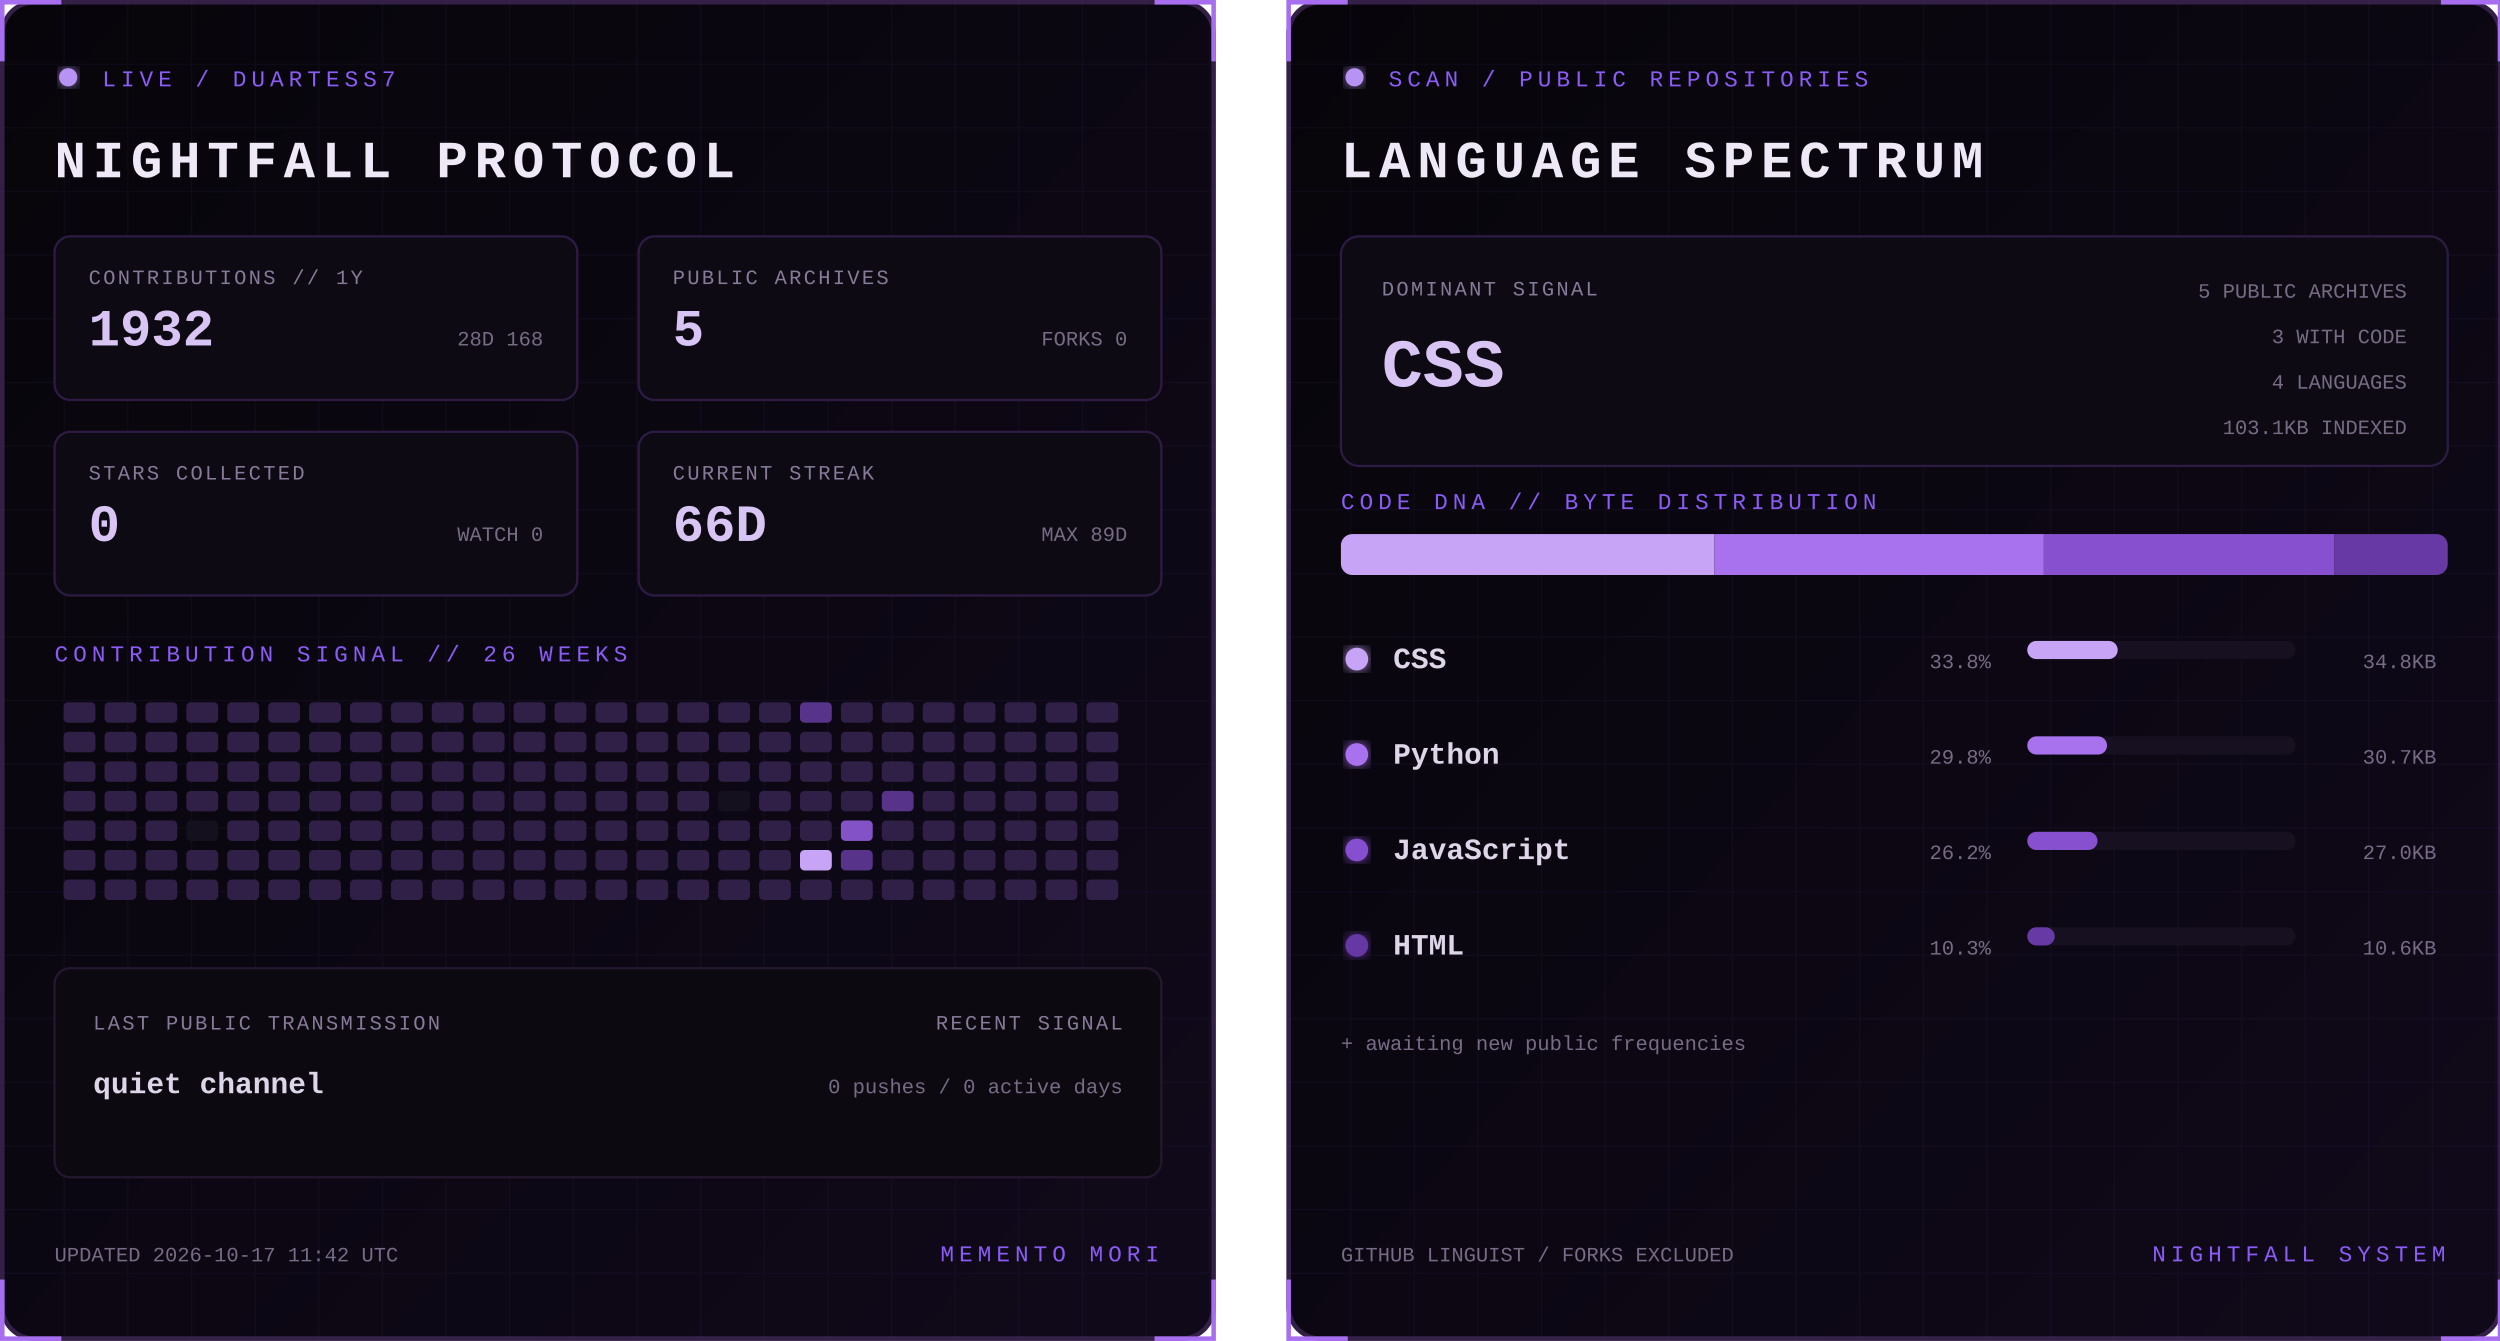
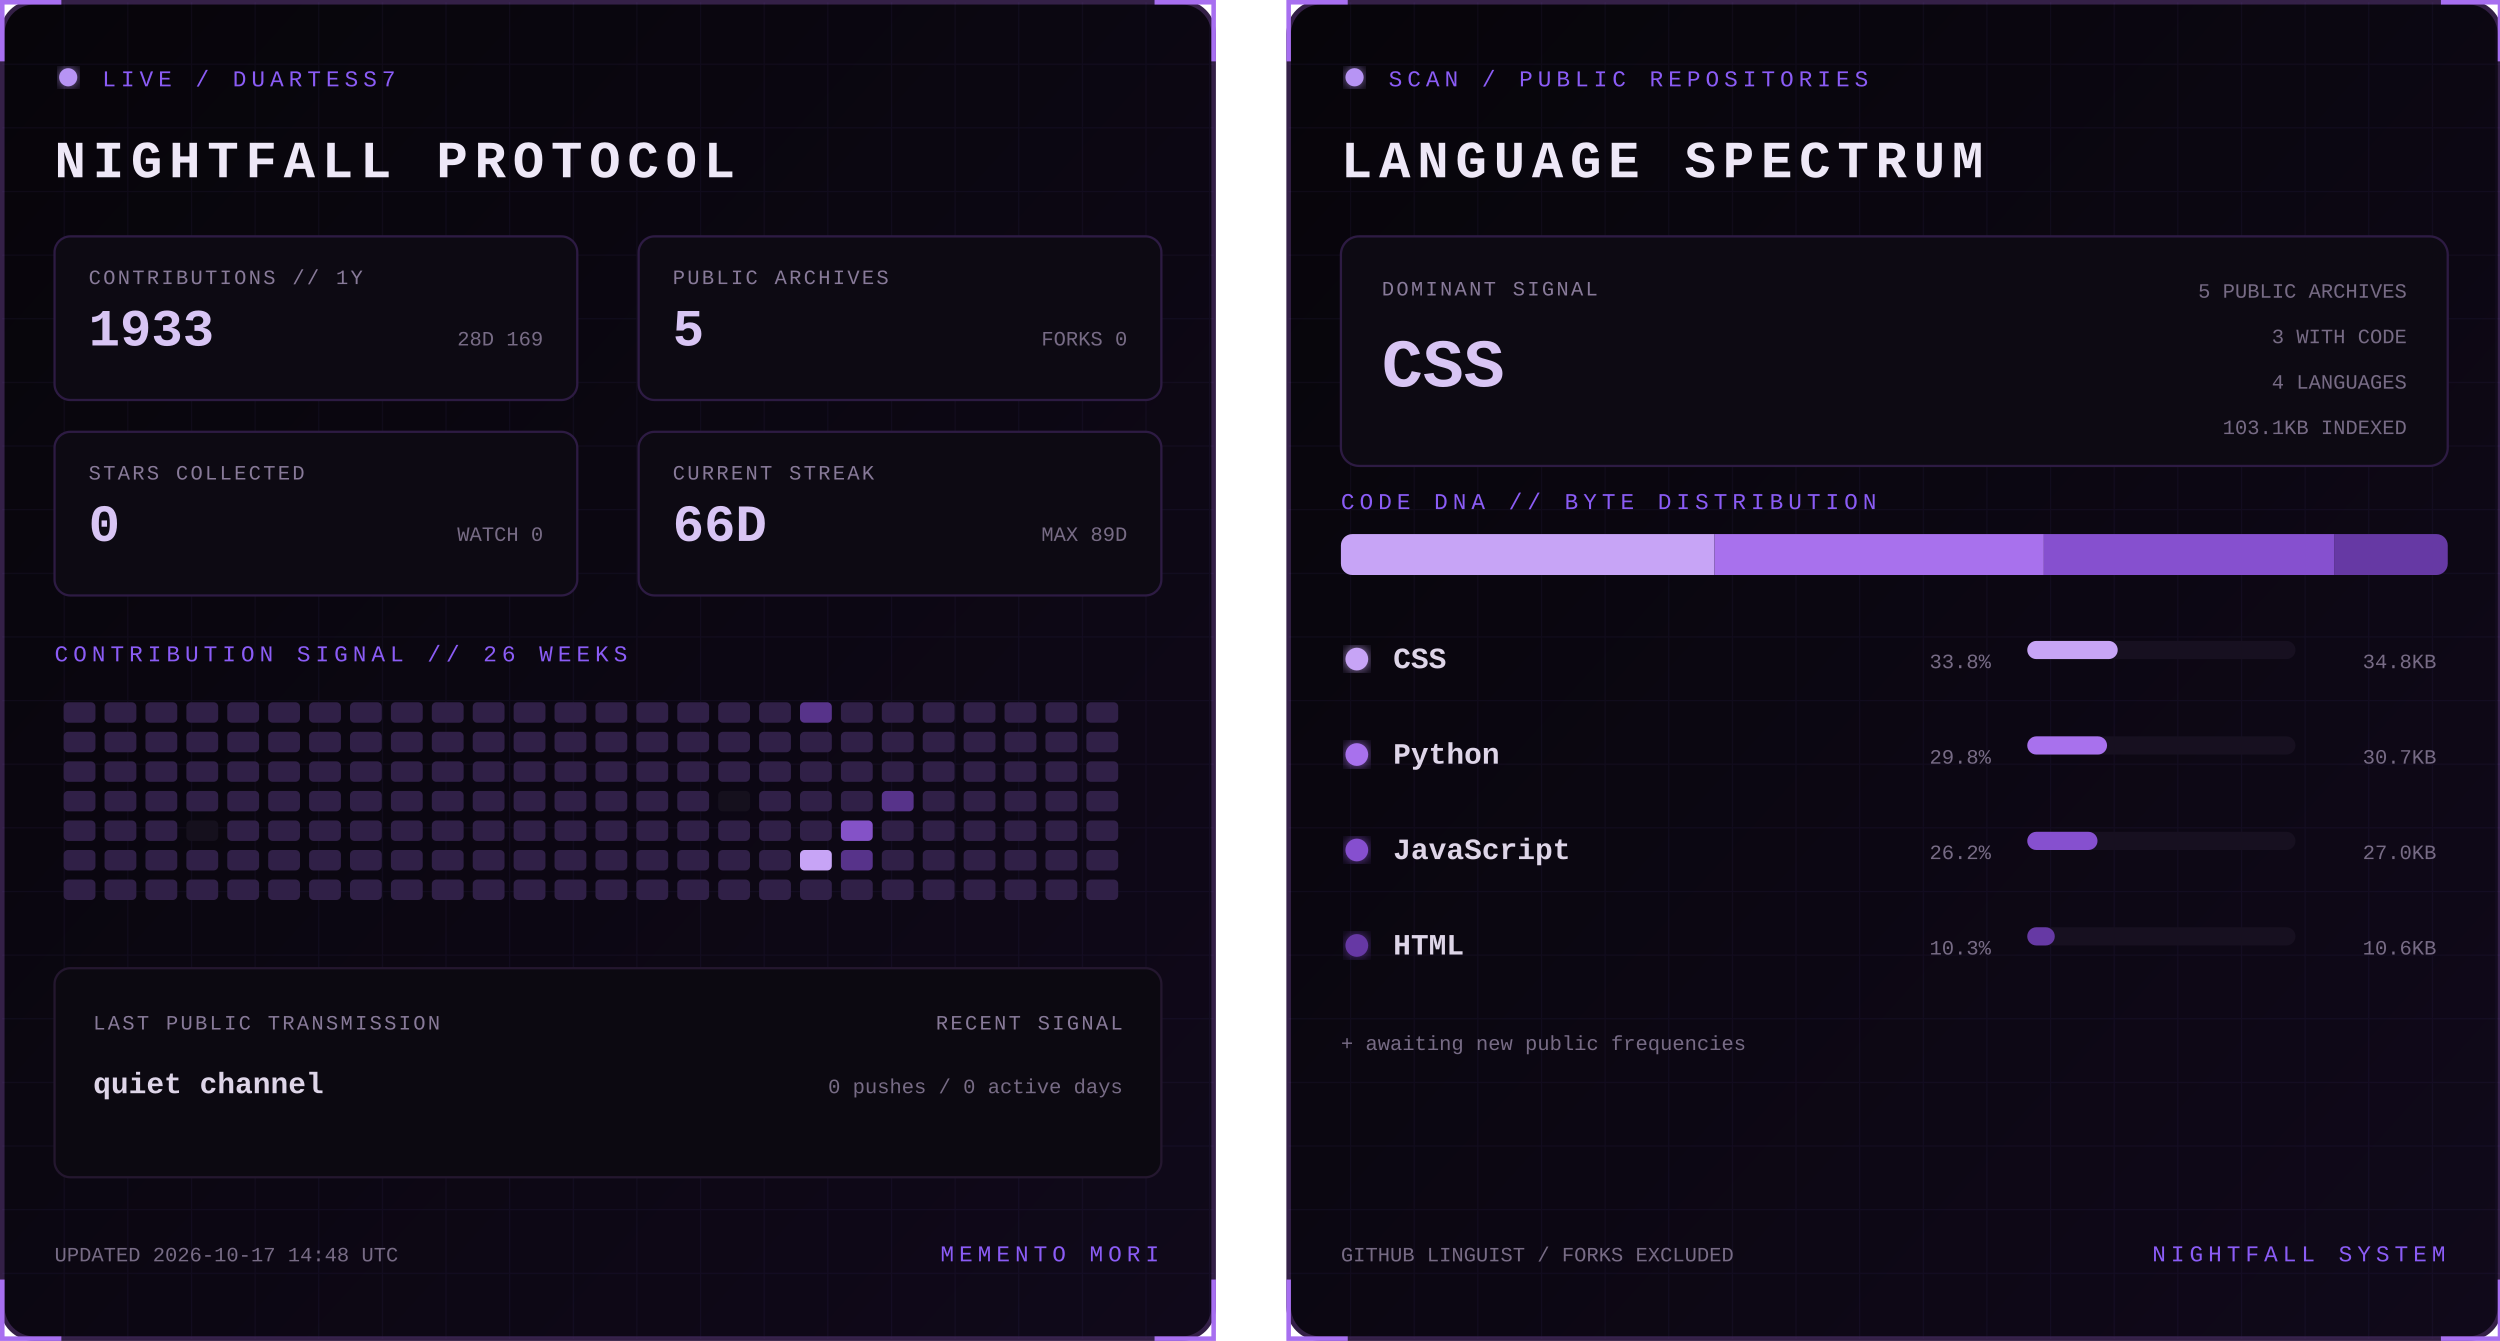
<svg xmlns="http://www.w3.org/2000/svg" width="1100" height="590" viewBox="0 0 1100 590" role="img" aria-labelledby="title desc">
  <defs>
    <linearGradient id="bg" x1="0" y1="0" x2="1" y2="1">
      <stop stop-color="#07050a" />
      <stop offset="1" stop-color="#10091a" />
    </linearGradient>
    <filter id="glow">
      <feGaussianBlur stdDeviation="3" result="b" />
      <feMerge>
        <feMergeNode in="b" />
        <feMergeNode in="SourceGraphic" />
      </feMerge>
    </filter>
    <pattern id="grid" width="28" height="28" patternUnits="userSpaceOnUse">
      <path d="M28 0H0V28" fill="none" stroke="#8b5cf6" stroke-opacity=".055" />
    </pattern>
    <clipPath id="dna">
      <rect x="24" y="235" width="487" height="18" rx="5" />
    </clipPath>
    <style>
      text { font-family: Consolas, 'Courier New', monospace; }
      .kicker { fill:#8b5cf6; font-size:10px; letter-spacing:2.2px; }
      .title { fill:#eee8f7; font-size:23px; font-weight:700; letter-spacing:3px; }
      .label { fill:#887a99; font-size:9px; letter-spacing:1px; }
      .stat { fill:#d8c5f4; font-size:23px; font-weight:700; }
      .detail,.pct { fill:#776b85; font-size:9px; }
      .lang { fill:#ded5e8; font-size:13px; font-weight:700; }
      .hero { fill:#d8c5f4; font-size:30px; font-weight:700; }
      .blink { animation:blink 1.6s step-end infinite; }
      @keyframes blink { 50% { opacity:.25 } }
    </style>
  </defs>
  <g>
    <rect x="1" y="1" width="533" height="588" rx="14" fill="url(#bg)" stroke="#342047" stroke-width="2" />
    <rect x="1" y="1" width="533" height="588" rx="14" fill="url(#grid)" />
    <path d="M27 1H1v26 M508 1h26v26 M534 563v26h-26 M27 589H1v-26" stroke="#a76ff0" stroke-width="2" fill="none" />
    <circle cx="30" cy="34" r="4" fill="#b794f4" filter="url(#glow)" class="blink" />
    <text x="45" y="38" class="kicker">LIVE / DUARTESS7</text>
    <text x="24" y="78" class="title">NIGHTFALL PROTOCOL</text>
    <g transform="translate(24 104)">
      <rect width="230" height="72" rx="7" fill="#0d0a13" stroke="#2d1b43" />
      <text x="15" y="21" class="label">CONTRIBUTIONS // 1Y</text>
-       <text x="15" y="48" class="stat">1932</text>
-       <text x="215" y="48" text-anchor="end" class="detail">28D 168</text>
+       <text x="15" y="48" class="stat">1933</text>
+       <text x="215" y="48" text-anchor="end" class="detail">28D 169</text>
    </g>
    <g transform="translate(281 104)">
      <rect width="230" height="72" rx="7" fill="#0d0a13" stroke="#2d1b43" />
      <text x="15" y="21" class="label">PUBLIC ARCHIVES</text>
      <text x="15" y="48" class="stat">5</text>
      <text x="215" y="48" text-anchor="end" class="detail">FORKS 0</text>
    </g>
    <g transform="translate(24 190)">
      <rect width="230" height="72" rx="7" fill="#0d0a13" stroke="#2d1b43" />
      <text x="15" y="21" class="label">STARS COLLECTED</text>
      <text x="15" y="48" class="stat">0</text>
      <text x="215" y="48" text-anchor="end" class="detail">WATCH 0</text>
    </g>
    <g transform="translate(281 190)">
      <rect width="230" height="72" rx="7" fill="#0d0a13" stroke="#2d1b43" />
      <text x="15" y="21" class="label">CURRENT STREAK</text>
      <text x="15" y="48" class="stat">66D</text>
      <text x="215" y="48" text-anchor="end" class="detail">MAX 89D</text>
    </g>
    <text x="24" y="291" class="kicker">CONTRIBUTION SIGNAL // 26 WEEKS</text>
    <g>
      <rect x="28" y="309" width="14" height="9" rx="2" fill="#302047" />
      <rect x="28" y="322" width="14" height="9" rx="2" fill="#302047" />
      <rect x="28" y="335" width="14" height="9" rx="2" fill="#302047" />
      <rect x="28" y="348" width="14" height="9" rx="2" fill="#302047" />
      <rect x="28" y="361" width="14" height="9" rx="2" fill="#302047" />
      <rect x="28" y="374" width="14" height="9" rx="2" fill="#302047" />
      <rect x="28" y="387" width="14" height="9" rx="2" fill="#302047" />
      <rect x="46" y="309" width="14" height="9" rx="2" fill="#302047" />
      <rect x="46" y="322" width="14" height="9" rx="2" fill="#302047" />
      <rect x="46" y="335" width="14" height="9" rx="2" fill="#302047" />
      <rect x="46" y="348" width="14" height="9" rx="2" fill="#302047" />
      <rect x="46" y="361" width="14" height="9" rx="2" fill="#302047" />
      <rect x="46" y="374" width="14" height="9" rx="2" fill="#302047" />
      <rect x="46" y="387" width="14" height="9" rx="2" fill="#302047" />
      <rect x="64" y="309" width="14" height="9" rx="2" fill="#302047" />
      <rect x="64" y="322" width="14" height="9" rx="2" fill="#302047" />
      <rect x="64" y="335" width="14" height="9" rx="2" fill="#302047" />
      <rect x="64" y="348" width="14" height="9" rx="2" fill="#302047" />
      <rect x="64" y="361" width="14" height="9" rx="2" fill="#302047" />
      <rect x="64" y="374" width="14" height="9" rx="2" fill="#302047" />
      <rect x="64" y="387" width="14" height="9" rx="2" fill="#302047" />
      <rect x="82" y="309" width="14" height="9" rx="2" fill="#302047" />
      <rect x="82" y="322" width="14" height="9" rx="2" fill="#302047" />
      <rect x="82" y="335" width="14" height="9" rx="2" fill="#302047" />
      <rect x="82" y="348" width="14" height="9" rx="2" fill="#302047" />
      <rect x="82" y="361" width="14" height="9" rx="2" fill="#15101d" />
      <rect x="82" y="374" width="14" height="9" rx="2" fill="#302047" />
      <rect x="82" y="387" width="14" height="9" rx="2" fill="#302047" />
      <rect x="100" y="309" width="14" height="9" rx="2" fill="#302047" />
      <rect x="100" y="322" width="14" height="9" rx="2" fill="#302047" />
      <rect x="100" y="335" width="14" height="9" rx="2" fill="#302047" />
      <rect x="100" y="348" width="14" height="9" rx="2" fill="#302047" />
      <rect x="100" y="361" width="14" height="9" rx="2" fill="#302047" />
      <rect x="100" y="374" width="14" height="9" rx="2" fill="#302047" />
      <rect x="100" y="387" width="14" height="9" rx="2" fill="#302047" />
      <rect x="118" y="309" width="14" height="9" rx="2" fill="#302047" />
      <rect x="118" y="322" width="14" height="9" rx="2" fill="#302047" />
      <rect x="118" y="335" width="14" height="9" rx="2" fill="#302047" />
      <rect x="118" y="348" width="14" height="9" rx="2" fill="#302047" />
      <rect x="118" y="361" width="14" height="9" rx="2" fill="#302047" />
      <rect x="118" y="374" width="14" height="9" rx="2" fill="#302047" />
      <rect x="118" y="387" width="14" height="9" rx="2" fill="#302047" />
      <rect x="136" y="309" width="14" height="9" rx="2" fill="#302047" />
      <rect x="136" y="322" width="14" height="9" rx="2" fill="#302047" />
      <rect x="136" y="335" width="14" height="9" rx="2" fill="#302047" />
      <rect x="136" y="348" width="14" height="9" rx="2" fill="#302047" />
      <rect x="136" y="361" width="14" height="9" rx="2" fill="#302047" />
      <rect x="136" y="374" width="14" height="9" rx="2" fill="#302047" />
      <rect x="136" y="387" width="14" height="9" rx="2" fill="#302047" />
      <rect x="154" y="309" width="14" height="9" rx="2" fill="#302047" />
      <rect x="154" y="322" width="14" height="9" rx="2" fill="#302047" />
      <rect x="154" y="335" width="14" height="9" rx="2" fill="#302047" />
      <rect x="154" y="348" width="14" height="9" rx="2" fill="#302047" />
      <rect x="154" y="361" width="14" height="9" rx="2" fill="#302047" />
      <rect x="154" y="374" width="14" height="9" rx="2" fill="#302047" />
      <rect x="154" y="387" width="14" height="9" rx="2" fill="#302047" />
      <rect x="172" y="309" width="14" height="9" rx="2" fill="#302047" />
      <rect x="172" y="322" width="14" height="9" rx="2" fill="#302047" />
      <rect x="172" y="335" width="14" height="9" rx="2" fill="#302047" />
      <rect x="172" y="348" width="14" height="9" rx="2" fill="#302047" />
      <rect x="172" y="361" width="14" height="9" rx="2" fill="#302047" />
      <rect x="172" y="374" width="14" height="9" rx="2" fill="#302047" />
      <rect x="172" y="387" width="14" height="9" rx="2" fill="#302047" />
      <rect x="190" y="309" width="14" height="9" rx="2" fill="#302047" />
      <rect x="190" y="322" width="14" height="9" rx="2" fill="#302047" />
      <rect x="190" y="335" width="14" height="9" rx="2" fill="#302047" />
      <rect x="190" y="348" width="14" height="9" rx="2" fill="#302047" />
      <rect x="190" y="361" width="14" height="9" rx="2" fill="#302047" />
      <rect x="190" y="374" width="14" height="9" rx="2" fill="#302047" />
      <rect x="190" y="387" width="14" height="9" rx="2" fill="#302047" />
      <rect x="208" y="309" width="14" height="9" rx="2" fill="#302047" />
      <rect x="208" y="322" width="14" height="9" rx="2" fill="#302047" />
      <rect x="208" y="335" width="14" height="9" rx="2" fill="#302047" />
      <rect x="208" y="348" width="14" height="9" rx="2" fill="#302047" />
      <rect x="208" y="361" width="14" height="9" rx="2" fill="#302047" />
      <rect x="208" y="374" width="14" height="9" rx="2" fill="#302047" />
      <rect x="208" y="387" width="14" height="9" rx="2" fill="#302047" />
      <rect x="226" y="309" width="14" height="9" rx="2" fill="#302047" />
      <rect x="226" y="322" width="14" height="9" rx="2" fill="#302047" />
      <rect x="226" y="335" width="14" height="9" rx="2" fill="#302047" />
      <rect x="226" y="348" width="14" height="9" rx="2" fill="#302047" />
      <rect x="226" y="361" width="14" height="9" rx="2" fill="#302047" />
      <rect x="226" y="374" width="14" height="9" rx="2" fill="#302047" />
      <rect x="226" y="387" width="14" height="9" rx="2" fill="#302047" />
      <rect x="244" y="309" width="14" height="9" rx="2" fill="#302047" />
      <rect x="244" y="322" width="14" height="9" rx="2" fill="#302047" />
      <rect x="244" y="335" width="14" height="9" rx="2" fill="#302047" />
      <rect x="244" y="348" width="14" height="9" rx="2" fill="#302047" />
      <rect x="244" y="361" width="14" height="9" rx="2" fill="#302047" />
      <rect x="244" y="374" width="14" height="9" rx="2" fill="#302047" />
      <rect x="244" y="387" width="14" height="9" rx="2" fill="#302047" />
      <rect x="262" y="309" width="14" height="9" rx="2" fill="#302047" />
      <rect x="262" y="322" width="14" height="9" rx="2" fill="#302047" />
      <rect x="262" y="335" width="14" height="9" rx="2" fill="#302047" />
      <rect x="262" y="348" width="14" height="9" rx="2" fill="#302047" />
      <rect x="262" y="361" width="14" height="9" rx="2" fill="#302047" />
      <rect x="262" y="374" width="14" height="9" rx="2" fill="#302047" />
      <rect x="262" y="387" width="14" height="9" rx="2" fill="#302047" />
      <rect x="280" y="309" width="14" height="9" rx="2" fill="#302047" />
      <rect x="280" y="322" width="14" height="9" rx="2" fill="#302047" />
      <rect x="280" y="335" width="14" height="9" rx="2" fill="#302047" />
      <rect x="280" y="348" width="14" height="9" rx="2" fill="#302047" />
      <rect x="280" y="361" width="14" height="9" rx="2" fill="#302047" />
      <rect x="280" y="374" width="14" height="9" rx="2" fill="#302047" />
      <rect x="280" y="387" width="14" height="9" rx="2" fill="#302047" />
      <rect x="298" y="309" width="14" height="9" rx="2" fill="#302047" />
      <rect x="298" y="322" width="14" height="9" rx="2" fill="#302047" />
      <rect x="298" y="335" width="14" height="9" rx="2" fill="#302047" />
      <rect x="298" y="348" width="14" height="9" rx="2" fill="#302047" />
      <rect x="298" y="361" width="14" height="9" rx="2" fill="#302047" />
      <rect x="298" y="374" width="14" height="9" rx="2" fill="#302047" />
      <rect x="298" y="387" width="14" height="9" rx="2" fill="#302047" />
      <rect x="316" y="309" width="14" height="9" rx="2" fill="#302047" />
      <rect x="316" y="322" width="14" height="9" rx="2" fill="#302047" />
      <rect x="316" y="335" width="14" height="9" rx="2" fill="#302047" />
      <rect x="316" y="348" width="14" height="9" rx="2" fill="#15101d" />
      <rect x="316" y="361" width="14" height="9" rx="2" fill="#302047" />
      <rect x="316" y="374" width="14" height="9" rx="2" fill="#302047" />
      <rect x="316" y="387" width="14" height="9" rx="2" fill="#302047" />
      <rect x="334" y="309" width="14" height="9" rx="2" fill="#302047" />
      <rect x="334" y="322" width="14" height="9" rx="2" fill="#302047" />
      <rect x="334" y="335" width="14" height="9" rx="2" fill="#302047" />
      <rect x="334" y="348" width="14" height="9" rx="2" fill="#302047" />
      <rect x="334" y="361" width="14" height="9" rx="2" fill="#302047" />
      <rect x="334" y="374" width="14" height="9" rx="2" fill="#302047" />
      <rect x="334" y="387" width="14" height="9" rx="2" fill="#302047" />
      <rect x="352" y="309" width="14" height="9" rx="2" fill="#57338a" />
      <rect x="352" y="322" width="14" height="9" rx="2" fill="#302047" />
      <rect x="352" y="335" width="14" height="9" rx="2" fill="#302047" />
      <rect x="352" y="348" width="14" height="9" rx="2" fill="#302047" />
      <rect x="352" y="361" width="14" height="9" rx="2" fill="#302047" />
      <rect x="352" y="374" width="14" height="9" rx="2" fill="#c7a4f6" />
      <rect x="352" y="387" width="14" height="9" rx="2" fill="#302047" />
      <rect x="370" y="309" width="14" height="9" rx="2" fill="#302047" />
      <rect x="370" y="322" width="14" height="9" rx="2" fill="#302047" />
      <rect x="370" y="335" width="14" height="9" rx="2" fill="#302047" />
      <rect x="370" y="348" width="14" height="9" rx="2" fill="#302047" />
      <rect x="370" y="361" width="14" height="9" rx="2" fill="#8452c7" />
      <rect x="370" y="374" width="14" height="9" rx="2" fill="#57338a" />
      <rect x="370" y="387" width="14" height="9" rx="2" fill="#302047" />
      <rect x="388" y="309" width="14" height="9" rx="2" fill="#302047" />
      <rect x="388" y="322" width="14" height="9" rx="2" fill="#302047" />
      <rect x="388" y="335" width="14" height="9" rx="2" fill="#302047" />
      <rect x="388" y="348" width="14" height="9" rx="2" fill="#57338a" />
      <rect x="388" y="361" width="14" height="9" rx="2" fill="#302047" />
      <rect x="388" y="374" width="14" height="9" rx="2" fill="#302047" />
      <rect x="388" y="387" width="14" height="9" rx="2" fill="#302047" />
      <rect x="406" y="309" width="14" height="9" rx="2" fill="#302047" />
      <rect x="406" y="322" width="14" height="9" rx="2" fill="#302047" />
      <rect x="406" y="335" width="14" height="9" rx="2" fill="#302047" />
      <rect x="406" y="348" width="14" height="9" rx="2" fill="#302047" />
      <rect x="406" y="361" width="14" height="9" rx="2" fill="#302047" />
      <rect x="406" y="374" width="14" height="9" rx="2" fill="#302047" />
      <rect x="406" y="387" width="14" height="9" rx="2" fill="#302047" />
      <rect x="424" y="309" width="14" height="9" rx="2" fill="#302047" />
      <rect x="424" y="322" width="14" height="9" rx="2" fill="#302047" />
      <rect x="424" y="335" width="14" height="9" rx="2" fill="#302047" />
      <rect x="424" y="348" width="14" height="9" rx="2" fill="#302047" />
      <rect x="424" y="361" width="14" height="9" rx="2" fill="#302047" />
      <rect x="424" y="374" width="14" height="9" rx="2" fill="#302047" />
      <rect x="424" y="387" width="14" height="9" rx="2" fill="#302047" />
      <rect x="442" y="309" width="14" height="9" rx="2" fill="#302047" />
      <rect x="442" y="322" width="14" height="9" rx="2" fill="#302047" />
      <rect x="442" y="335" width="14" height="9" rx="2" fill="#302047" />
      <rect x="442" y="348" width="14" height="9" rx="2" fill="#302047" />
      <rect x="442" y="361" width="14" height="9" rx="2" fill="#302047" />
      <rect x="442" y="374" width="14" height="9" rx="2" fill="#302047" />
      <rect x="442" y="387" width="14" height="9" rx="2" fill="#302047" />
      <rect x="460" y="309" width="14" height="9" rx="2" fill="#302047" />
      <rect x="460" y="322" width="14" height="9" rx="2" fill="#302047" />
      <rect x="460" y="335" width="14" height="9" rx="2" fill="#302047" />
      <rect x="460" y="348" width="14" height="9" rx="2" fill="#302047" />
      <rect x="460" y="361" width="14" height="9" rx="2" fill="#302047" />
      <rect x="460" y="374" width="14" height="9" rx="2" fill="#302047" />
      <rect x="460" y="387" width="14" height="9" rx="2" fill="#302047" />
      <rect x="478" y="309" width="14" height="9" rx="2" fill="#302047" />
      <rect x="478" y="322" width="14" height="9" rx="2" fill="#302047" />
      <rect x="478" y="335" width="14" height="9" rx="2" fill="#302047" />
      <rect x="478" y="348" width="14" height="9" rx="2" fill="#302047" />
      <rect x="478" y="361" width="14" height="9" rx="2" fill="#302047" />
      <rect x="478" y="374" width="14" height="9" rx="2" fill="#302047" />
      <rect x="478" y="387" width="14" height="9" rx="2" fill="#302047" />
    </g>
    <rect x="24" y="426" width="487" height="92" rx="7" fill="#0c0911" stroke="#24172f" />
    <text x="41" y="453" class="label">LAST PUBLIC TRANSMISSION</text>
    <text x="41" y="481" class="lang">quiet channel</text>
    <text x="494" y="453" text-anchor="end" class="label">RECENT SIGNAL</text>
    <text x="494" y="481" text-anchor="end" class="detail">0 pushes / 0 active days</text>
-     <text x="24" y="555" class="detail">UPDATED 2026-10-17 11:42 UTC</text>
+     <text x="24" y="555" class="detail">UPDATED 2026-10-17 14:48 UTC</text>
    <text x="510" y="555" text-anchor="end" class="kicker">MEMENTO MORI</text>
  </g>
  <g transform="translate(566)">
    <rect x="1" y="1" width="533" height="588" rx="14" fill="url(#bg)" stroke="#342047" stroke-width="2" />
    <rect x="1" y="1" width="533" height="588" rx="14" fill="url(#grid)" />
    <path d="M27 1H1v26 M508 1h26v26 M534 563v26h-26 M27 589H1v-26" stroke="#a76ff0" stroke-width="2" fill="none" />
    <circle cx="30" cy="34" r="4" fill="#b794f4" filter="url(#glow)" class="blink" />
    <text x="45" y="38" class="kicker">SCAN / PUBLIC REPOSITORIES</text>
    <text x="24" y="78" class="title">LANGUAGE SPECTRUM</text>
    <rect x="24" y="104" width="487" height="101" rx="8" fill="#0d0a13" stroke="#2d1b43" />
    <text x="42" y="130" class="label">DOMINANT SIGNAL</text>
    <text x="42" y="170" class="hero">CSS</text>
    <text x="493" y="131" text-anchor="end" class="detail">5 PUBLIC ARCHIVES</text>
    <text x="493" y="151" text-anchor="end" class="detail">3 WITH CODE</text>
    <text x="493" y="171" text-anchor="end" class="detail">4 LANGUAGES</text>
    <text x="493" y="191" text-anchor="end" class="detail">103.1KB INDEXED</text>
    <text x="24" y="224" class="kicker">CODE DNA // BYTE DISTRIBUTION</text>
    <rect x="24" y="235" width="487" height="18" rx="5" fill="#171020" />
    <g clip-path="url(#dna)">
      <rect x="24.0" y="235" width="164.4" height="18" fill="#c7a4f6" />
      <rect x="188.4" y="235" width="144.9" height="18" fill="#a871ed" />
      <rect x="333.3" y="235" width="127.7" height="18" fill="#8650cf" />
      <rect x="461.0" y="235" width="50.0" height="18" fill="#6639a4" />
    </g>
    <circle cx="31" cy="290" r="5" fill="#c7a4f6" filter="url(#glow)" />
    <text x="47" y="294" class="lang">CSS</text>
    <text x="310" y="294" text-anchor="end" class="pct">33.8%</text>
    <rect x="326" y="282" width="118" height="8" rx="4" fill="#171020" />
    <rect x="326" y="282" width="39.8" height="8" rx="4" fill="#c7a4f6" />
    <text x="506" y="294" text-anchor="end" class="detail">34.8KB</text>
    <circle cx="31" cy="332" r="5" fill="#a871ed" filter="url(#glow)" />
    <text x="47" y="336" class="lang">Python</text>
    <text x="310" y="336" text-anchor="end" class="pct">29.8%</text>
    <rect x="326" y="324" width="118" height="8" rx="4" fill="#171020" />
    <rect x="326" y="324" width="35.1" height="8" rx="4" fill="#a871ed" />
    <text x="506" y="336" text-anchor="end" class="detail">30.7KB</text>
    <circle cx="31" cy="374" r="5" fill="#8650cf" filter="url(#glow)" />
    <text x="47" y="378" class="lang">JavaScript</text>
    <text x="310" y="378" text-anchor="end" class="pct">26.2%</text>
    <rect x="326" y="366" width="118" height="8" rx="4" fill="#171020" />
    <rect x="326" y="366" width="30.9" height="8" rx="4" fill="#8650cf" />
    <text x="506" y="378" text-anchor="end" class="detail">27.0KB</text>
    <circle cx="31" cy="416" r="5" fill="#6639a4" filter="url(#glow)" />
    <text x="47" y="420" class="lang">HTML</text>
    <text x="310" y="420" text-anchor="end" class="pct">10.3%</text>
    <rect x="326" y="408" width="118" height="8" rx="4" fill="#171020" />
    <rect x="326" y="408" width="12.1" height="8" rx="4" fill="#6639a4" />
    <text x="506" y="420" text-anchor="end" class="detail">10.6KB</text>
    <text x="24" y="462" class="detail">+ awaiting new public frequencies</text>
    <text x="24" y="555" class="detail">GITHUB LINGUIST / FORKS EXCLUDED</text>
    <text x="510" y="555" text-anchor="end" class="kicker">NIGHTFALL SYSTEM</text>
  </g>
</svg>
